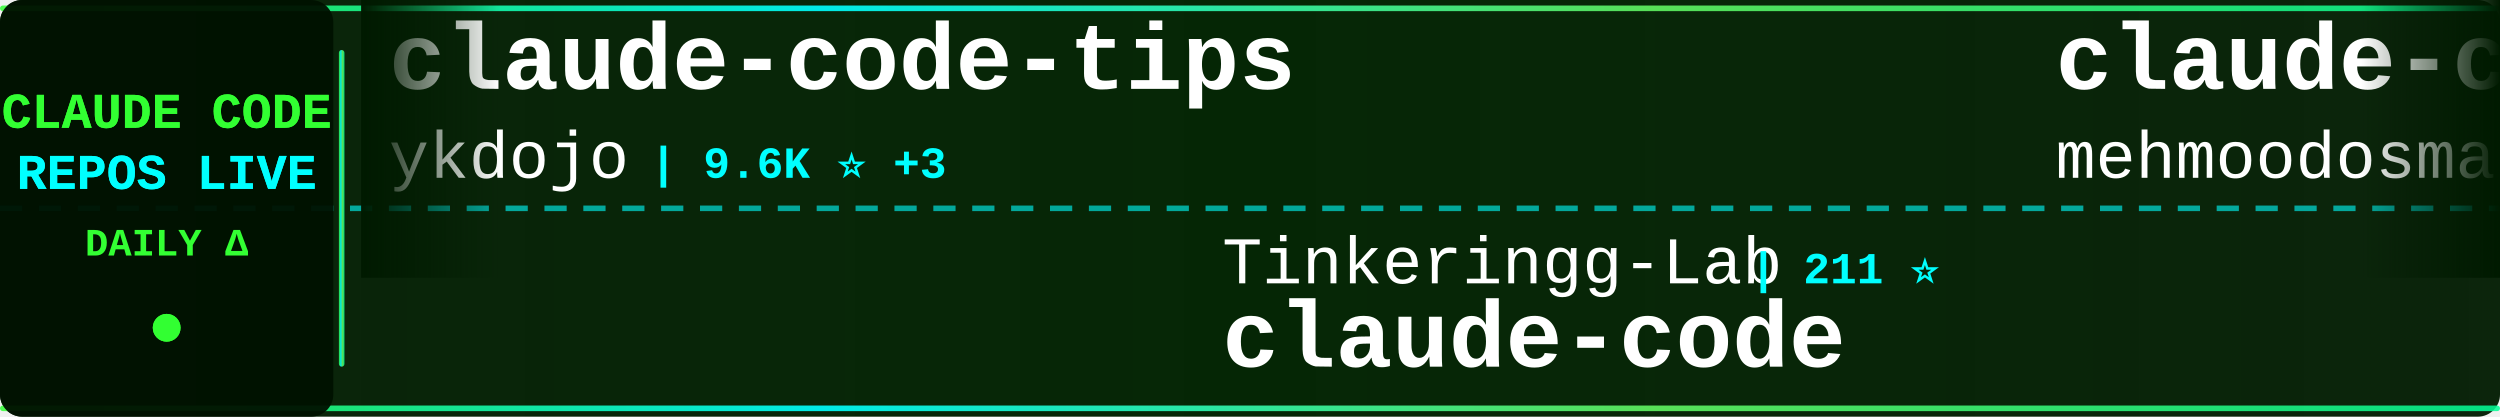
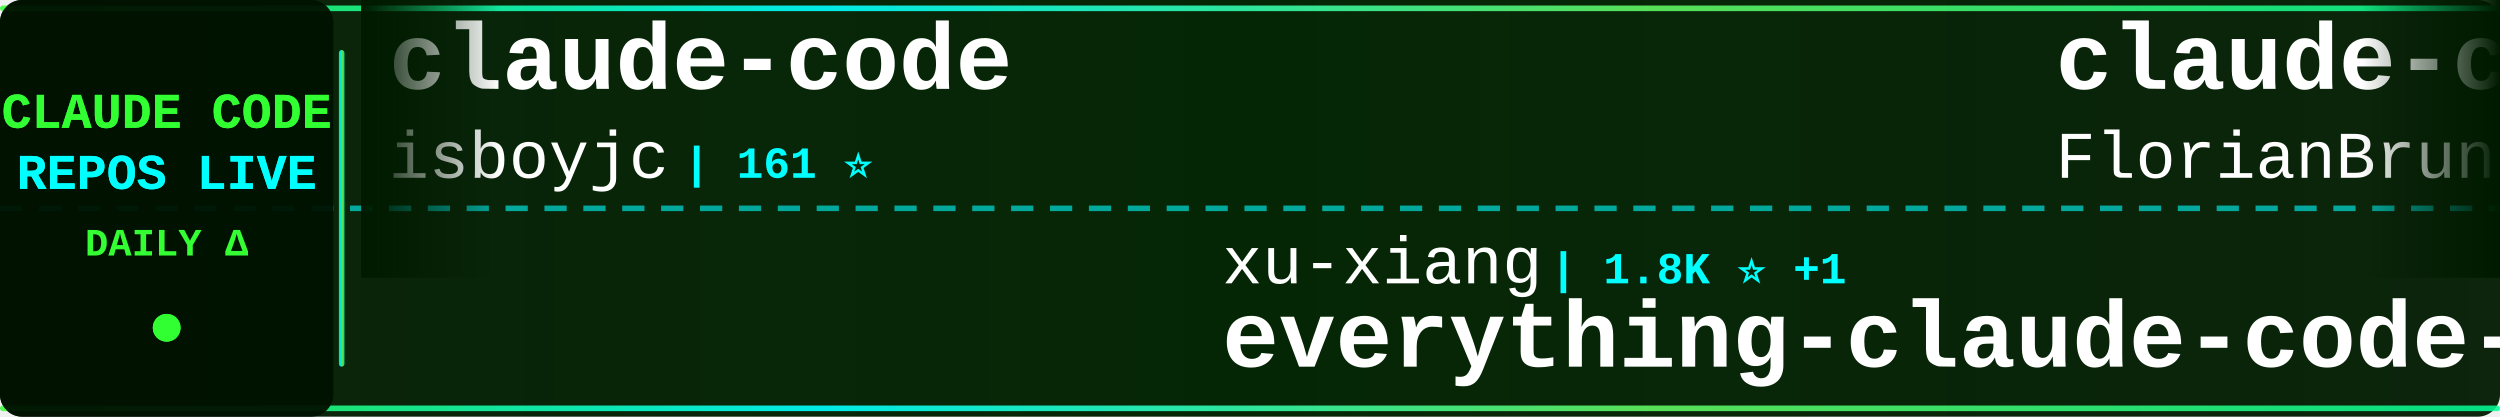
<svg xmlns="http://www.w3.org/2000/svg" width="900" height="150">
  <defs>
    <linearGradient id="tickerBg" x1="0%" y1="0%" x2="100%" y2="0%">
      <stop offset="0%" style="stop-color:#001a00;stop-opacity:0.95" />
      <stop offset="50%" style="stop-color:#002200;stop-opacity:0.98" />
      <stop offset="100%" style="stop-color:#001a00;stop-opacity:0.95" />
    </linearGradient>
    <linearGradient id="borderGrad" x1="0%" y1="0%" x2="100%" y2="0%">
      <stop offset="0%" style="stop-color:#33ff33;stop-opacity:0.85">
        <animate attributeName="stop-opacity" values="0.85;1;0.85" dur="2s" repeatCount="indefinite" />
      </stop>
      <stop offset="33%" style="stop-color:#00ffff;stop-opacity:0.9">
        <animate attributeName="stop-opacity" values="0.9;1;0.9" dur="2.2s" repeatCount="indefinite" />
      </stop>
      <stop offset="66%" style="stop-color:#66ff66;stop-opacity:0.85">
        <animate attributeName="stop-opacity" values="0.85;1;0.85" dur="1.8s" repeatCount="indefinite" />
      </stop>
      <stop offset="100%" style="stop-color:#00ff99;stop-opacity:0.85">
        <animate attributeName="stop-opacity" values="0.85;1;0.85" dur="2s" repeatCount="indefinite" />
      </stop>
    </linearGradient>
    <filter id="textGlow">
      <feGaussianBlur stdDeviation="0.1" result="coloredBlur" />
      <feMerge>
        <feMergeNode in="coloredBlur" />
        <feMergeNode in="SourceGraphic" />
      </feMerge>
    </filter>
    <filter id="metricGlow">
      <feGaussianBlur stdDeviation="0.2" result="coloredBlur" />
      <feMerge>
        <feMergeNode in="coloredBlur" />
        <feMergeNode in="SourceGraphic" />
      </feMerge>
    </filter>
    <linearGradient id="leftFade" x1="0%" y1="0%" x2="100%" y2="0%">
      <stop offset="0%" style="stop-color:#001a00;stop-opacity:1" />
      <stop offset="100%" style="stop-color:#001a00;stop-opacity:0" />
    </linearGradient>
    <linearGradient id="rightFade" x1="0%" y1="0%" x2="100%" y2="0%">
      <stop offset="0%" style="stop-color:#001a00;stop-opacity:0" />
      <stop offset="100%" style="stop-color:#001a00;stop-opacity:1" />
    </linearGradient>
  </defs>
  <rect width="900" height="150" fill="url(#tickerBg)" rx="8" />
  <rect x="0" y="2" width="900" height="2" fill="url(#borderGrad)" rx="1" />
  <rect x="0" y="146" width="900" height="2" fill="url(#borderGrad)" rx="1" />
  <line x1="0" y1="75" x2="900" y2="75" stroke="#00ffff" stroke-width="2" stroke-dasharray="8 6" opacity="0.6" />
  <rect x="0" y="0" width="120" height="150" fill="#001100" opacity="0.95" rx="8" />
  <text x="60" y="46" font-family="'Courier New', monospace" font-size="18" font-weight="bold" fill="#33ff33" text-anchor="middle" filter="url(#textGlow)">
    CLAUDE CODE
  </text>
  <text x="60" y="68" font-family="'Courier New', monospace" font-size="18" font-weight="bold" fill="#00ffff" text-anchor="middle" filter="url(#textGlow)">
    REPOS LIVE
  </text>
  <text x="60" y="92" font-family="'Courier New', monospace" font-size="14" font-weight="bold" fill="#33ff33" text-anchor="middle">
    DAILY Δ
  </text>
  <circle cx="60" cy="118" r="5" fill="#33ff33" filter="url(#metricGlow)">
    <animate attributeName="r" values="4;6;4" dur="1.5s" repeatCount="indefinite" />
    <animate attributeName="opacity" values="0.6;1;0.6" dur="1.5s" repeatCount="indefinite" />
  </circle>
  <rect x="122" y="18" width="2" height="114" fill="url(#borderGrad)" rx="1" />
  <clipPath id="tickerClip">
    <rect x="130" y="0" width="770" height="150" />
  </clipPath>
  <g clip-path="url(#tickerClip)">
    <g id="tickerItems">
      <animateTransform attributeName="transform" attributeType="XML" type="translate" from="0 0" to="-3000 0" dur="54s" repeatCount="indefinite" />
      <g transform="translate(0, 0)">
-         <text x="140" y="32" font-family="'Courier New', monospace" font-size="34" font-weight="bold" fill="#ffffff">claude-code-tips</text>
-         <text x="140" y="64" font-family="'Courier New', monospace" font-size="24" font-weight="normal" fill="#ffffff" opacity="1.0">ykdojo</text>
-         <text x="234" y="64" font-family="'Courier New', monospace" font-size="16" font-weight="bold" fill="#00ffff"> | 9.6K ⭐ +3</text>
+         <text x="140" y="32" font-family="'Courier New', monospace" font-size="34" font-weight="bold" fill="#ffffff">claude-code</text>
+         <text x="140" y="64" font-family="'Courier New', monospace" font-size="24" font-weight="normal" fill="#ffffff" opacity="1.0">isboyjc</text>
+         <text x="246" y="64" font-family="'Courier New', monospace" font-size="16" font-weight="bold" fill="#00ffff"> | 161 ⭐</text>
      </g>
      <g transform="translate(300, 0)">
-         <text x="140" y="102" font-family="'Courier New', monospace" font-size="24" font-weight="normal" fill="#ffffff" opacity="1.0">Tinkeringg-Lab</text>
-         <text x="330" y="102" font-family="'Courier New', monospace" font-size="16" font-weight="bold" fill="#00ffff"> | 211 ⭐</text>
+         <text x="140" y="102" font-family="'Courier New', monospace" font-size="24" font-weight="normal" fill="#ffffff" opacity="1.0">xu-xiang</text>
+         <text x="258" y="102" font-family="'Courier New', monospace" font-size="16" font-weight="bold" fill="#00ffff"> | 1.8K ⭐ +1</text>
+         <text x="140" y="132" font-family="'Courier New', monospace" font-size="34" font-weight="bold" fill="#ffffff">everything-claude-code-z...</text>
+       </g>
+       <g transform="translate(600, 0)">
+         <text x="140" y="32" font-family="'Courier New', monospace" font-size="34" font-weight="bold" fill="#ffffff">claude-code-ultimate-gui...</text>
+         <text x="140" y="64" font-family="'Courier New', monospace" font-size="24" font-weight="normal" fill="#ffffff" opacity="1.0">FlorianBruniaux</text>
+         <text x="342" y="64" font-family="'Courier New', monospace" font-size="16" font-weight="bold" fill="#00ffff"> | 5.7K ⭐ +1</text>
+       </g>
+       <g transform="translate(900, 0)">
+         <text x="140" y="102" font-family="'Courier New', monospace" font-size="24" font-weight="normal" fill="#ffffff" opacity="1.0">ChrisWiles</text>
+         <text x="282" y="102" font-family="'Courier New', monospace" font-size="16" font-weight="bold" fill="#00ffff"> | 6.0K ⭐ -1</text>
+         <text x="140" y="132" font-family="'Courier New', monospace" font-size="34" font-weight="bold" fill="#ffffff">claude-code-showcase</text>
+       </g>
+       <g transform="translate(1200, 0)">
+         <text x="140" y="32" font-family="'Courier New', monospace" font-size="34" font-weight="bold" fill="#ffffff">system_prompts_leaks</text>
+         <text x="140" y="64" font-family="'Courier New', monospace" font-size="24" font-weight="normal" fill="#ffffff" opacity="1.0">asgeirtj</text>
+         <text x="258" y="64" font-family="'Courier New', monospace" font-size="16" font-weight="bold" fill="#00ffff"> | 62.7K ⭐ +15</text>
+       </g>
+       <g transform="translate(1500, 0)">
+         <text x="140" y="102" font-family="'Courier New', monospace" font-size="24" font-weight="normal" fill="#ffffff" opacity="1.0">lintsinghua</text>
+         <text x="294" y="102" font-family="'Courier New', monospace" font-size="16" font-weight="bold" fill="#00ffff"> | 4.1K ⭐ +1</text>
+         <text x="140" y="132" font-family="'Courier New', monospace" font-size="34" font-weight="bold" fill="#ffffff">claude-code-book</text>
+       </g>
+       <g transform="translate(1800, 0)">
+         <text x="140" y="32" font-family="'Courier New', monospace" font-size="34" font-weight="bold" fill="#ffffff">Claude-Code-Usage-Monito...</text>
+         <text x="140" y="64" font-family="'Courier New', monospace" font-size="24" font-weight="normal" fill="#ffffff" opacity="1.0">Maciek-roboblog</text>
+         <text x="342" y="64" font-family="'Courier New', monospace" font-size="16" font-weight="bold" fill="#00ffff"> | 8.6K ⭐ +1</text>
+       </g>
+       <g transform="translate(2100, 0)">
+         <text x="140" y="102" font-family="'Courier New', monospace" font-size="24" font-weight="normal" fill="#ffffff" opacity="1.0">mehmoodosman</text>
+         <text x="306" y="102" font-family="'Courier New', monospace" font-size="16" font-weight="bold" fill="#00ffff"> | 172 ⭐</text>
        <text x="140" y="132" font-family="'Courier New', monospace" font-size="34" font-weight="bold" fill="#ffffff">claude-code</text>
      </g>
-       <g transform="translate(600, 0)">
+       <g transform="translate(2400, 0)">
        <text x="140" y="32" font-family="'Courier New', monospace" font-size="34" font-weight="bold" fill="#ffffff">claude-code</text>
-         <text x="140" y="64" font-family="'Courier New', monospace" font-size="24" font-weight="normal" fill="#ffffff" opacity="1.0">mehmoodosman</text>
-         <text x="306" y="64" font-family="'Courier New', monospace" font-size="16" font-weight="bold" fill="#00ffff"> | 172 ⭐</text>
-       </g>
-       <g transform="translate(900, 0)">
-         <text x="140" y="102" font-family="'Courier New', monospace" font-size="24" font-weight="normal" fill="#ffffff" opacity="1.0">jeremylongshore</text>
-         <text x="342" y="102" font-family="'Courier New', monospace" font-size="16" font-weight="bold" fill="#00ffff"> | 2.6K ⭐ +1</text>
-         <text x="140" y="132" font-family="'Courier New', monospace" font-size="34" font-weight="bold" fill="#ffffff">claude-code-plugins-plus...</text>
-       </g>
-       <g transform="translate(1200, 0)">
-         <text x="140" y="32" font-family="'Courier New', monospace" font-size="34" font-weight="bold" fill="#ffffff">claude-code-source</text>
-         <text x="140" y="64" font-family="'Courier New', monospace" font-size="24" font-weight="normal" fill="#ffffff" opacity="1.0">hangsman</text>
-         <text x="258" y="64" font-family="'Courier New', monospace" font-size="16" font-weight="bold" fill="#00ffff"> | 793 ⭐</text>
-       </g>
-       <g transform="translate(1500, 0)">
-         <text x="140" y="102" font-family="'Courier New', monospace" font-size="24" font-weight="normal" fill="#ffffff" opacity="1.0">zstmfhy</text>
-         <text x="246" y="102" font-family="'Courier New', monospace" font-size="16" font-weight="bold" fill="#00ffff"> | 190 ⭐</text>
-         <text x="140" y="132" font-family="'Courier New', monospace" font-size="34" font-weight="bold" fill="#ffffff">Claude-code</text>
-       </g>
-       <g transform="translate(1800, 0)">
-         <text x="140" y="32" font-family="'Courier New', monospace" font-size="34" font-weight="bold" fill="#ffffff">claude-code-hub</text>
-         <text x="140" y="64" font-family="'Courier New', monospace" font-size="24" font-weight="normal" fill="#ffffff" opacity="1.0">ding113</text>
-         <text x="246" y="64" font-family="'Courier New', monospace" font-size="16" font-weight="bold" fill="#00ffff"> | 3.3K ⭐</text>
-       </g>
-       <g transform="translate(2100, 0)">
-         <text x="140" y="102" font-family="'Courier New', monospace" font-size="24" font-weight="normal" fill="#ffffff" opacity="1.0">Cranot</text>
-         <text x="234" y="102" font-family="'Courier New', monospace" font-size="16" font-weight="bold" fill="#00ffff"> | 2.9K ⭐</text>
-         <text x="140" y="132" font-family="'Courier New', monospace" font-size="34" font-weight="bold" fill="#ffffff">claude-code-guide</text>
-       </g>
-       <g transform="translate(2400, 0)">
-         <text x="140" y="32" font-family="'Courier New', monospace" font-size="34" font-weight="bold" fill="#ffffff">claude-coder</text>
-         <text x="140" y="64" font-family="'Courier New', monospace" font-size="24" font-weight="normal" fill="#ffffff" opacity="1.0">kodu-ai</text>
-         <text x="246" y="64" font-family="'Courier New', monospace" font-size="16" font-weight="bold" fill="#00ffff"> | 5.2K ⭐</text>
+         <text x="140" y="64" font-family="'Courier New', monospace" font-size="24" font-weight="normal" fill="#ffffff" opacity="1.0">yasasbanukaofficial</text>
+         <text x="390" y="64" font-family="'Courier New', monospace" font-size="16" font-weight="bold" fill="#00ffff"> | 3.9K ⭐</text>
      </g>
      <g transform="translate(2700, 0)">
-         <text x="140" y="102" font-family="'Courier New', monospace" font-size="24" font-weight="normal" fill="#ffffff" opacity="1.0">ChrisWiles</text>
-         <text x="282" y="102" font-family="'Courier New', monospace" font-size="16" font-weight="bold" fill="#00ffff"> | 6.0K ⭐</text>
-         <text x="140" y="132" font-family="'Courier New', monospace" font-size="34" font-weight="bold" fill="#ffffff">claude-code-showcase</text>
+         <text x="140" y="102" font-family="'Courier New', monospace" font-size="24" font-weight="normal" fill="#ffffff" opacity="1.0">777genius</text>
+         <text x="270" y="102" font-family="'Courier New', monospace" font-size="16" font-weight="bold" fill="#00ffff"> | 925 ⭐</text>
+         <text x="140" y="132" font-family="'Courier New', monospace" font-size="34" font-weight="bold" fill="#ffffff">claude-code-source-code</text>
      </g>
      <g transform="translate(3000, 0)">
-         <text x="140" y="32" font-family="'Courier New', monospace" font-size="34" font-weight="bold" fill="#ffffff">claude-code-tips</text>
-         <text x="140" y="64" font-family="'Courier New', monospace" font-size="24" font-weight="normal" fill="#ffffff" opacity="1.0">ykdojo</text>
-         <text x="234" y="64" font-family="'Courier New', monospace" font-size="16" font-weight="bold" fill="#00ffff"> | 9.6K ⭐ +3</text>
+         <text x="140" y="32" font-family="'Courier New', monospace" font-size="34" font-weight="bold" fill="#ffffff">claude-code</text>
+         <text x="140" y="64" font-family="'Courier New', monospace" font-size="24" font-weight="normal" fill="#ffffff" opacity="1.0">isboyjc</text>
+         <text x="246" y="64" font-family="'Courier New', monospace" font-size="16" font-weight="bold" fill="#00ffff"> | 161 ⭐</text>
      </g>
      <g transform="translate(3300, 0)">
-         <text x="140" y="102" font-family="'Courier New', monospace" font-size="24" font-weight="normal" fill="#ffffff" opacity="1.0">Tinkeringg-Lab</text>
-         <text x="330" y="102" font-family="'Courier New', monospace" font-size="16" font-weight="bold" fill="#00ffff"> | 211 ⭐</text>
-         <text x="140" y="132" font-family="'Courier New', monospace" font-size="34" font-weight="bold" fill="#ffffff">claude-code</text>
+         <text x="140" y="102" font-family="'Courier New', monospace" font-size="24" font-weight="normal" fill="#ffffff" opacity="1.0">xu-xiang</text>
+         <text x="258" y="102" font-family="'Courier New', monospace" font-size="16" font-weight="bold" fill="#00ffff"> | 1.8K ⭐ +1</text>
+         <text x="140" y="132" font-family="'Courier New', monospace" font-size="34" font-weight="bold" fill="#ffffff">everything-claude-code-z...</text>
      </g>
      <g transform="translate(3600, 0)">
-         <text x="140" y="32" font-family="'Courier New', monospace" font-size="34" font-weight="bold" fill="#ffffff">claude-code</text>
-         <text x="140" y="64" font-family="'Courier New', monospace" font-size="24" font-weight="normal" fill="#ffffff" opacity="1.0">mehmoodosman</text>
-         <text x="306" y="64" font-family="'Courier New', monospace" font-size="16" font-weight="bold" fill="#00ffff"> | 172 ⭐</text>
+         <text x="140" y="32" font-family="'Courier New', monospace" font-size="34" font-weight="bold" fill="#ffffff">claude-code-ultimate-gui...</text>
+         <text x="140" y="64" font-family="'Courier New', monospace" font-size="24" font-weight="normal" fill="#ffffff" opacity="1.0">FlorianBruniaux</text>
+         <text x="342" y="64" font-family="'Courier New', monospace" font-size="16" font-weight="bold" fill="#00ffff"> | 5.7K ⭐ +1</text>
      </g>
      <g transform="translate(3900, 0)">
-         <text x="140" y="102" font-family="'Courier New', monospace" font-size="24" font-weight="normal" fill="#ffffff" opacity="1.0">jeremylongshore</text>
-         <text x="342" y="102" font-family="'Courier New', monospace" font-size="16" font-weight="bold" fill="#00ffff"> | 2.6K ⭐ +1</text>
-         <text x="140" y="132" font-family="'Courier New', monospace" font-size="34" font-weight="bold" fill="#ffffff">claude-code-plugins-plus...</text>
+         <text x="140" y="102" font-family="'Courier New', monospace" font-size="24" font-weight="normal" fill="#ffffff" opacity="1.0">ChrisWiles</text>
+         <text x="282" y="102" font-family="'Courier New', monospace" font-size="16" font-weight="bold" fill="#00ffff"> | 6.0K ⭐ -1</text>
+         <text x="140" y="132" font-family="'Courier New', monospace" font-size="34" font-weight="bold" fill="#ffffff">claude-code-showcase</text>
      </g>
    </g>
  </g>
  <rect x="130" y="0" width="50" height="100" fill="url(#leftFade)" />
  <rect x="850" y="0" width="50" height="100" fill="url(#rightFade)" />
</svg>
